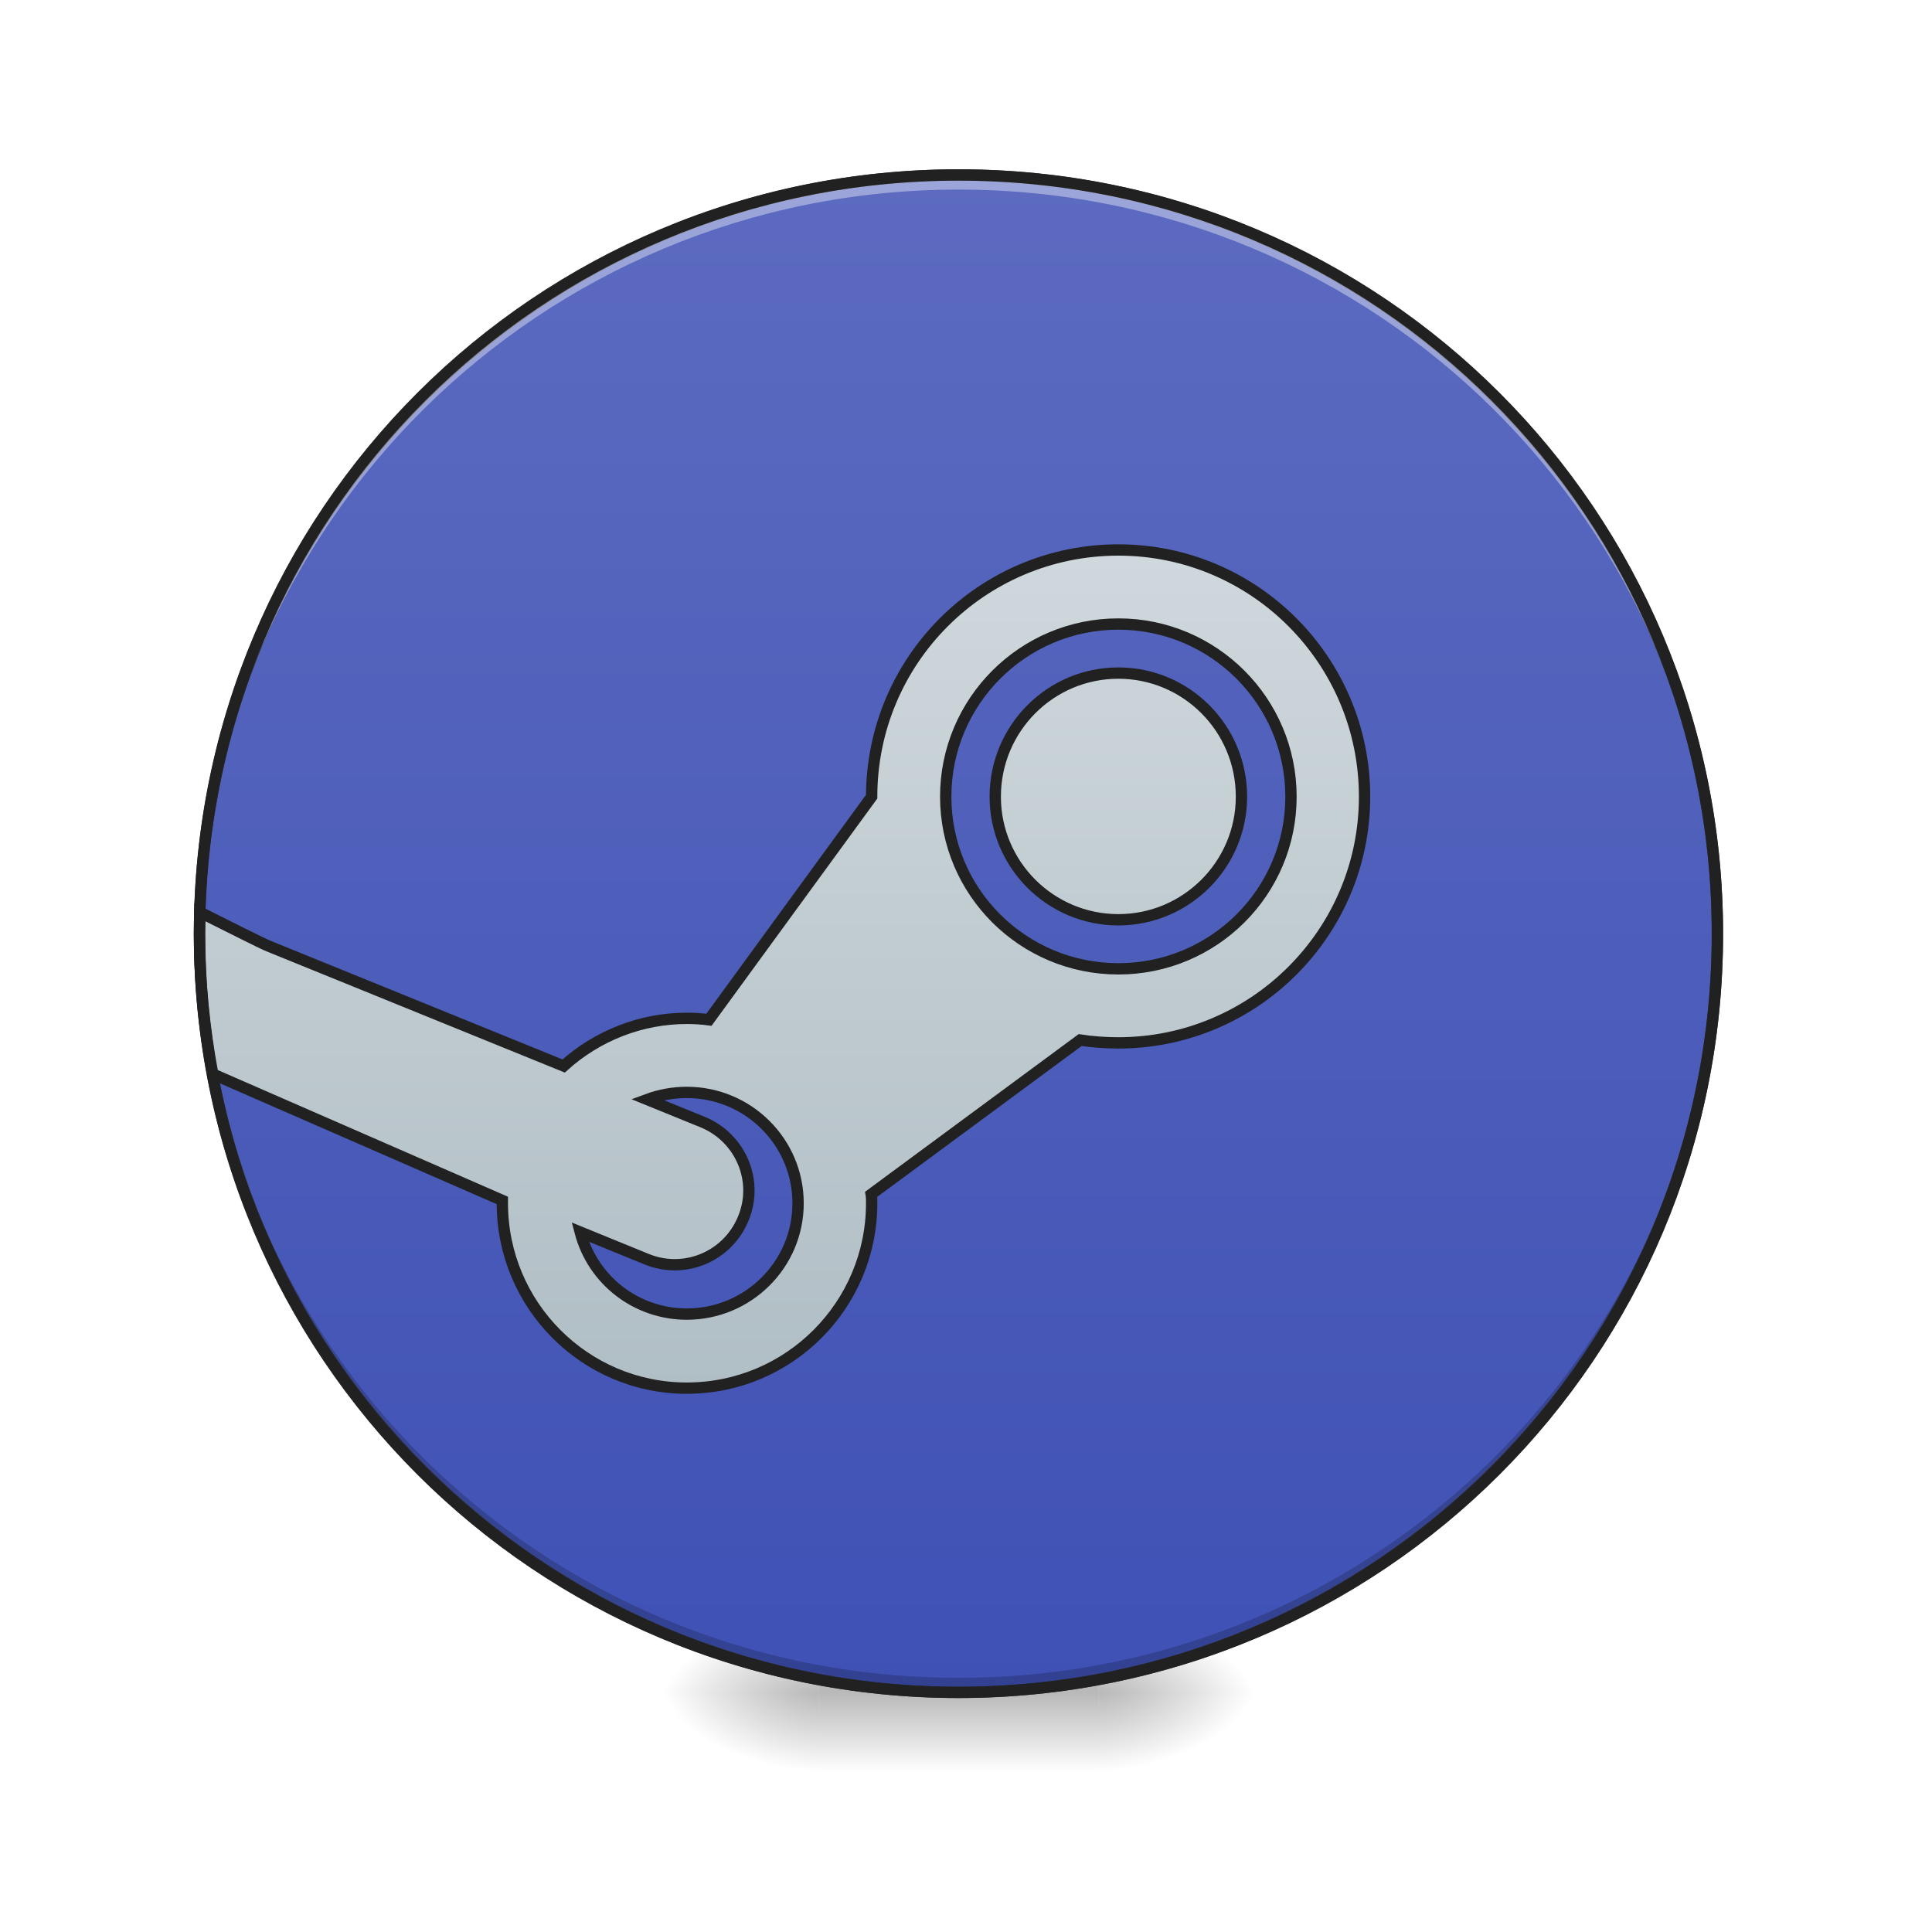
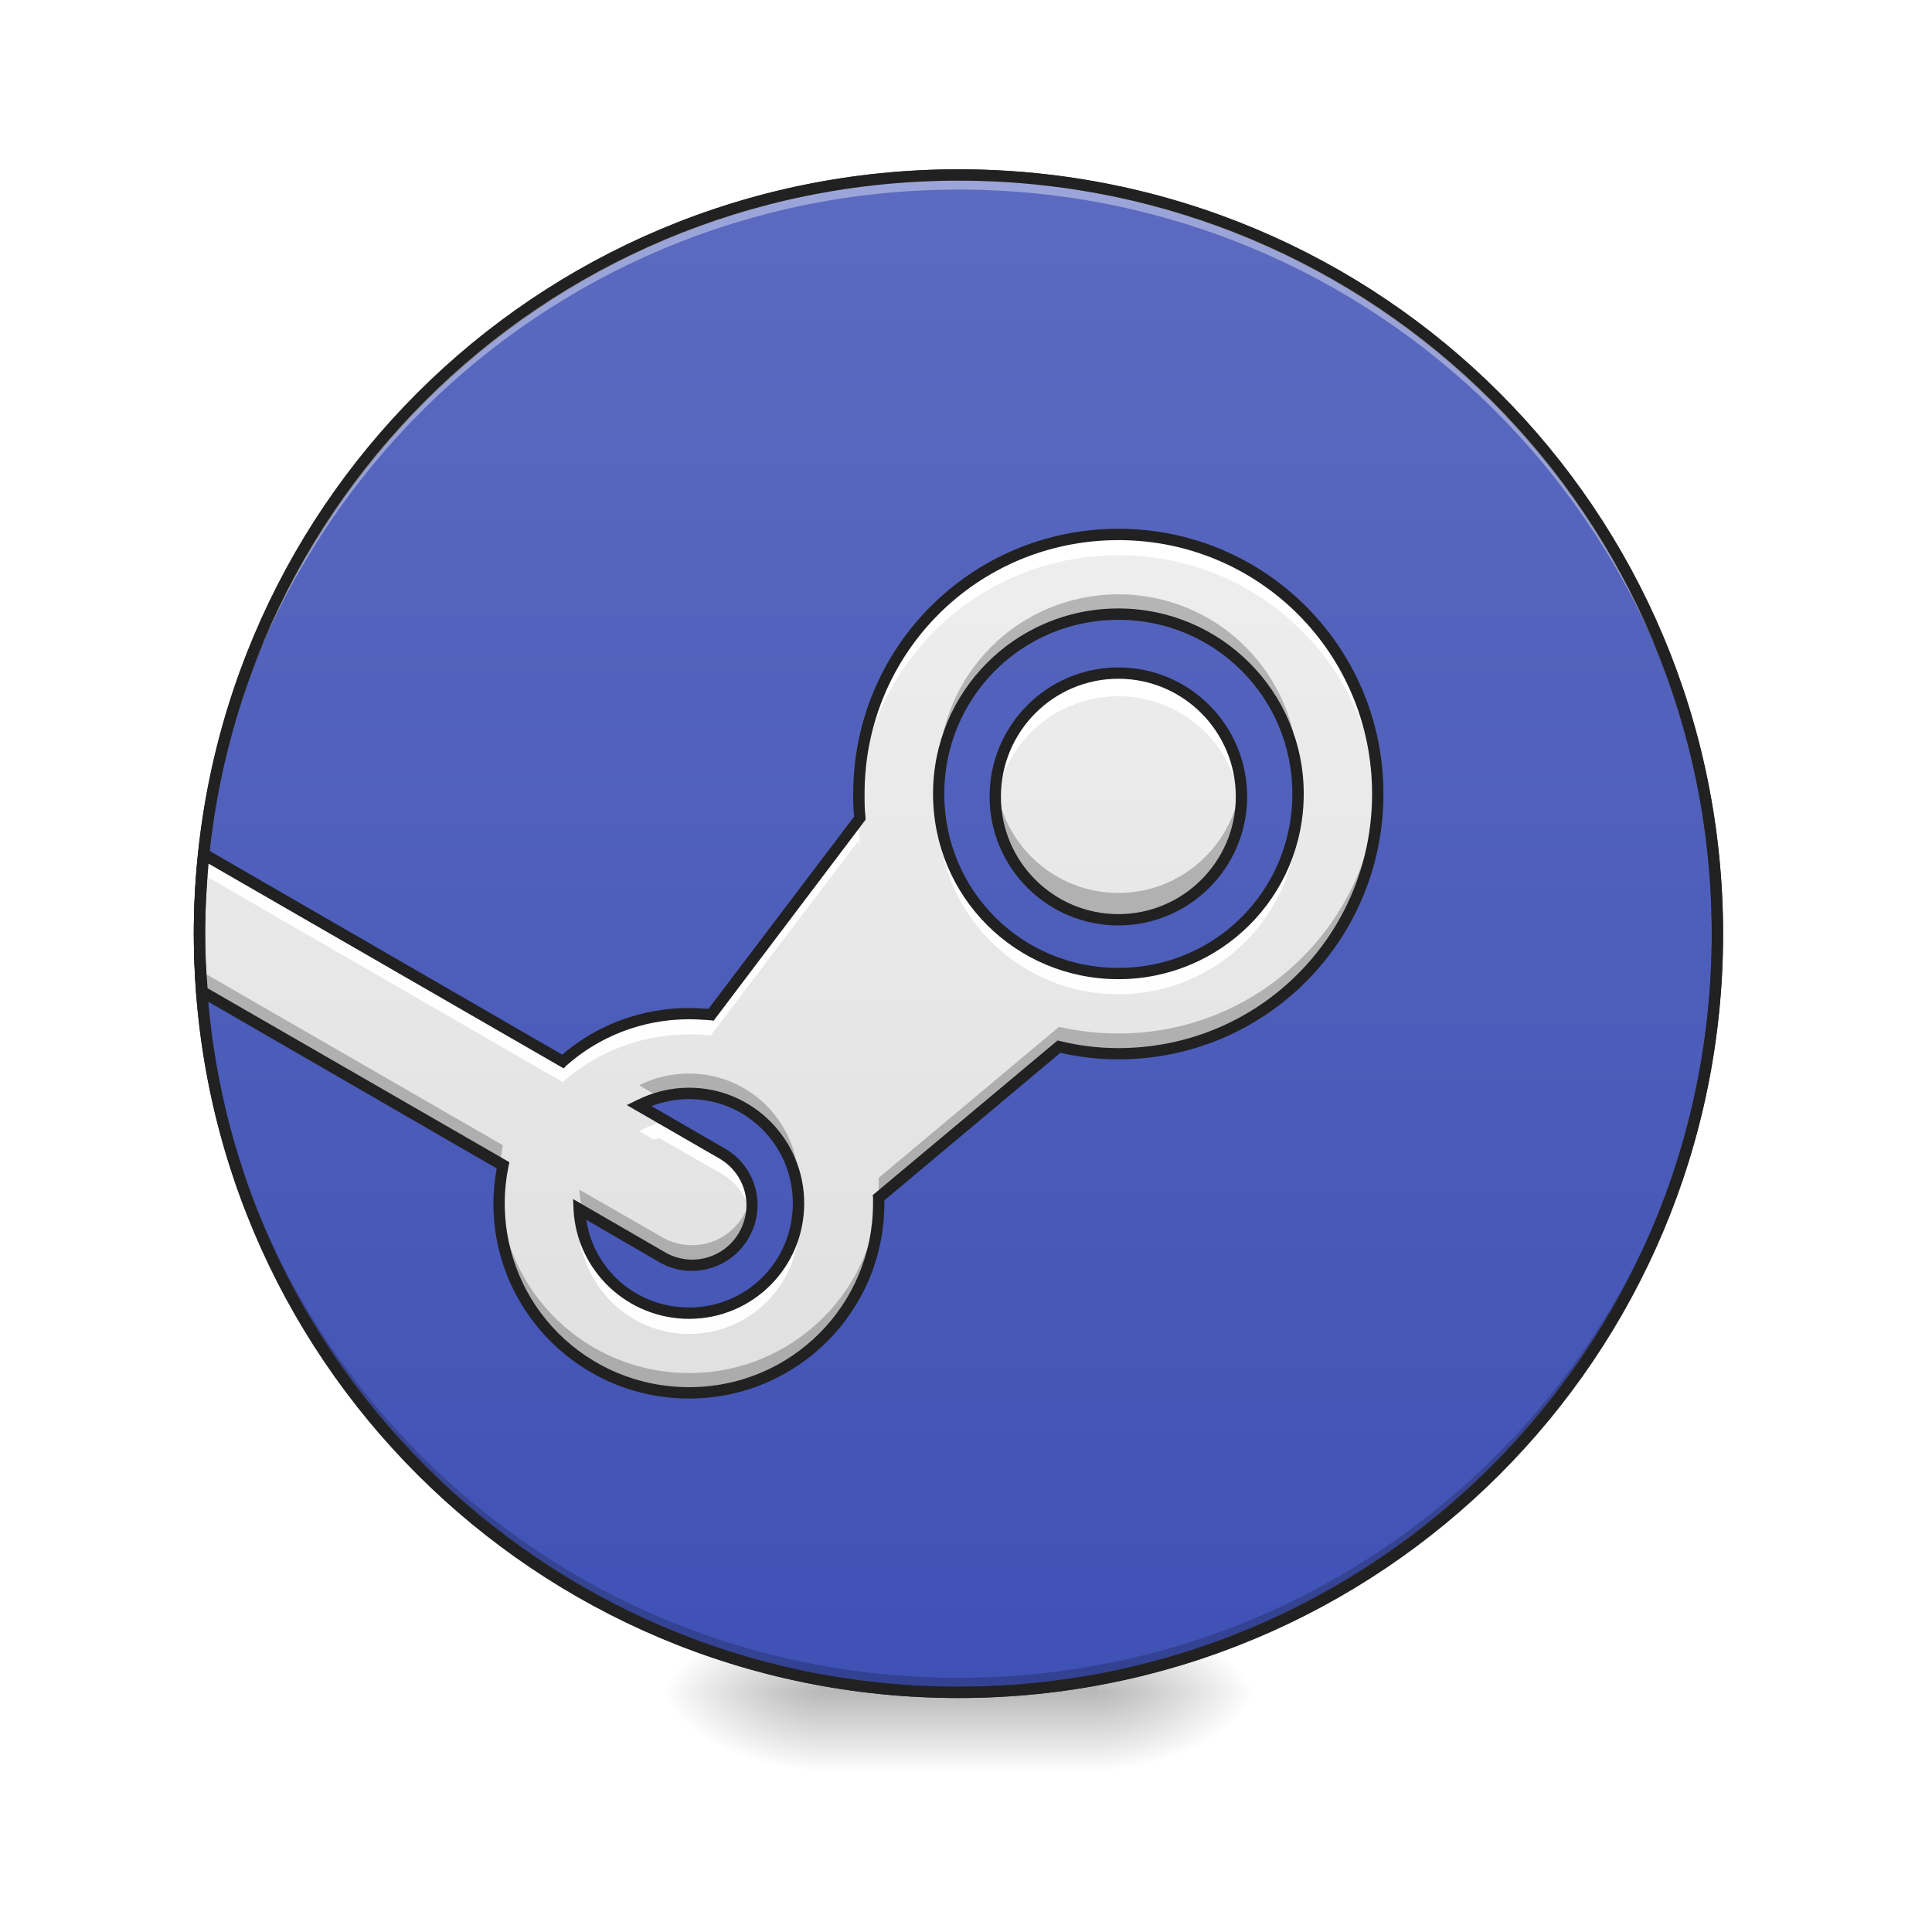
<svg xmlns="http://www.w3.org/2000/svg" width="16pt" height="16pt" viewBox="0 0 16 16" version="1.1">
  <defs>
    <radialGradient id="radial0" gradientUnits="userSpaceOnUse" cx="450.909" cy="189.579" fx="450.909" fy="189.579" r="21.167" gradientTransform="matrix(0.0000000870852,-0.0390662,-0.0703192,-0.0000000507693,22.26158,31.79766)">
      <stop offset="0" style="stop-color:rgb(0%,0%,0%);stop-opacity:0.314;" />
      <stop offset="0.222" style="stop-color:rgb(0%,0%,0%);stop-opacity:0.275;" />
      <stop offset="1" style="stop-color:rgb(0%,0%,0%);stop-opacity:0;" />
    </radialGradient>
    <radialGradient id="radial1" gradientUnits="userSpaceOnUse" cx="450.909" cy="189.579" fx="450.909" fy="189.579" r="21.167" gradientTransform="matrix(-0.0000000870852,0.0390662,0.0703192,0.0000000507693,-6.385059,-3.763741)">
      <stop offset="0" style="stop-color:rgb(0%,0%,0%);stop-opacity:0.314;" />
      <stop offset="0.222" style="stop-color:rgb(0%,0%,0%);stop-opacity:0.275;" />
      <stop offset="1" style="stop-color:rgb(0%,0%,0%);stop-opacity:0;" />
    </radialGradient>
    <radialGradient id="radial2" gradientUnits="userSpaceOnUse" cx="450.909" cy="189.579" fx="450.909" fy="189.579" r="21.167" gradientTransform="matrix(-0.0000000870852,-0.0390662,0.0703192,-0.0000000507693,-6.385059,31.79766)">
      <stop offset="0" style="stop-color:rgb(0%,0%,0%);stop-opacity:0.314;" />
      <stop offset="0.222" style="stop-color:rgb(0%,0%,0%);stop-opacity:0.275;" />
      <stop offset="1" style="stop-color:rgb(0%,0%,0%);stop-opacity:0;" />
    </radialGradient>
    <radialGradient id="radial3" gradientUnits="userSpaceOnUse" cx="450.909" cy="189.579" fx="450.909" fy="189.579" r="21.167" gradientTransform="matrix(0.0000000870852,0.0390662,-0.0703192,0.0000000507693,22.26158,-3.763741)">
      <stop offset="0" style="stop-color:rgb(0%,0%,0%);stop-opacity:0.314;" />
      <stop offset="0.222" style="stop-color:rgb(0%,0%,0%);stop-opacity:0.275;" />
      <stop offset="1" style="stop-color:rgb(0%,0%,0%);stop-opacity:0;" />
    </radialGradient>
    <linearGradient id="linear0" gradientUnits="userSpaceOnUse" x1="255.323" y1="233.5" x2="255.323" y2="254.667" gradientTransform="matrix(0.00668003,0,0,0.031253,6.232693,6.719392)">
      <stop offset="0" style="stop-color:rgb(0%,0%,0%);stop-opacity:0.275;" />
      <stop offset="1" style="stop-color:rgb(0%,0%,0%);stop-opacity:0;" />
    </linearGradient>
    <linearGradient id="linear1" gradientUnits="userSpaceOnUse" x1="254" y1="-168.667" x2="254" y2="233.5">
      <stop offset="0" style="stop-color:rgb(36.078%,41.961%,75.294%);stop-opacity:1;" />
      <stop offset="1" style="stop-color:rgb(24.706%,31.765%,70.98%);stop-opacity:1;" />
    </linearGradient>
-     <linearGradient id="linear2" gradientUnits="userSpaceOnUse" x1="900" y1="1395.118" x2="900" y2="555.118">
-       <stop offset="0" style="stop-color:rgb(69.02%,74.51%,77.255%);stop-opacity:1;" />
-       <stop offset="1" style="stop-color:rgb(81.176%,84.706%,86.275%);stop-opacity:1;" />
+     <linearGradient id="linear2" gradientUnits="userSpaceOnUse" x1="880.303" y1="1415.118" x2="880.303" y2="535.118" gradientTransform="matrix(0.00826902,0,0,0.00826902,-0.00250315,0)">
+       <stop offset="0" style="stop-color:rgb(87.843%,87.843%,87.843%);stop-opacity:1;" />
+       <stop offset="1" style="stop-color:rgb(93.333%,93.333%,93.333%);stop-opacity:1;" />
+     </linearGradient>
+     <linearGradient id="linear3" gradientUnits="userSpaceOnUse" x1="1120" y1="1375.118" x2="1120" y2="535.118" gradientTransform="matrix(0.00826902,0,0,0.00826902,0.000000197936,0)">
+       <stop offset="0" style="stop-color:rgb(87.843%,87.843%,87.843%);stop-opacity:1;" />
+       <stop offset="1" style="stop-color:rgb(93.333%,93.333%,93.333%);stop-opacity:1;" />
    </linearGradient>
  </defs>
  <g id="surface1">
    <path style=" stroke:none;fill-rule:nonzero;fill:url(#radial0);" d="M 9.098 14.016 L 10.418 14.016 L 10.418 13.355 L 9.098 13.355 Z M 9.098 14.016 " />
    <path style=" stroke:none;fill-rule:nonzero;fill:url(#radial1);" d="M 6.781 14.016 L 5.457 14.016 L 5.457 14.68 L 6.781 14.68 Z M 6.781 14.016 " />
    <path style=" stroke:none;fill-rule:nonzero;fill:url(#radial2);" d="M 6.781 14.016 L 5.457 14.016 L 5.457 13.355 L 6.781 13.355 Z M 6.781 14.016 " />
    <path style=" stroke:none;fill-rule:nonzero;fill:url(#radial3);" d="M 9.098 14.016 L 10.418 14.016 L 10.418 14.68 L 9.098 14.68 Z M 9.098 14.016 " />
    <path style=" stroke:none;fill-rule:nonzero;fill:url(#linear0);" d="M 6.781 13.852 L 9.098 13.852 L 9.098 14.68 L 6.781 14.68 Z M 6.781 13.852 " />
    <path style="fill-rule:nonzero;fill:url(#linear1);stroke-width:3;stroke-linecap:round;stroke-linejoin:miter;stroke:rgb(20%,20%,20%);stroke-opacity:1;stroke-miterlimit:4;" d="M 253.976 -168.629 C 365.09 -168.629 455.082 -78.638 455.082 32.476 C 455.082 143.466 365.09 233.457 253.976 233.457 C 142.986 233.457 52.87 143.466 52.87 32.476 C 52.87 -78.638 142.986 -168.629 253.976 -168.629 Z M 253.976 -168.629 " transform="matrix(0.031253,0,0,0.031253,0,6.719392)" />
    <path style=" stroke:none;fill-rule:nonzero;fill:rgb(0%,0%,0%);fill-opacity:0.196;" d="M 7.938 14.016 C 4.457 14.016 1.652 11.215 1.652 7.734 C 1.652 7.711 1.652 7.691 1.652 7.672 C 1.688 11.125 4.477 13.895 7.938 13.895 C 11.398 13.895 14.191 11.125 14.223 7.672 C 14.223 7.691 14.223 7.711 14.223 7.734 C 14.223 11.215 11.418 14.016 7.938 14.016 Z M 7.938 14.016 " />
+     <path style=" stroke:none;fill-rule:nonzero;fill:url(#linear2);" d="M 9.262 4.426 C 8.07 4.426 7.113 5.383 7.113 6.574 C 7.113 6.641 7.113 6.707 7.121 6.773 L 5.887 8.406 C 5.828 8.398 5.766 8.395 5.707 8.395 C 5.305 8.395 4.938 8.543 4.66 8.789 L 1.688 7.074 C 1.664 7.289 1.652 7.512 1.652 7.734 C 1.652 7.895 1.66 8.055 1.672 8.211 L 4.164 9.652 C 4.145 9.754 4.133 9.855 4.133 9.965 C 4.133 10.836 4.836 11.535 5.707 11.535 C 6.574 11.535 7.277 10.836 7.277 9.965 C 7.277 9.949 7.277 9.934 7.277 9.918 L 8.77 8.668 C 8.926 8.707 9.09 8.727 9.262 8.727 C 10.453 8.727 11.41 7.766 11.41 6.574 C 11.41 5.383 10.453 4.426 9.262 4.426 Z M 9.262 5.086 C 10.086 5.086 10.75 5.75 10.75 6.574 C 10.75 7.398 10.086 8.062 9.262 8.062 C 8.438 8.062 7.773 7.398 7.773 6.574 C 7.773 5.75 8.438 5.086 9.262 5.086 Z M 5.707 9.055 C 6.211 9.055 6.613 9.461 6.613 9.965 C 6.613 10.469 6.211 10.875 5.707 10.875 C 5.219 10.875 4.824 10.496 4.797 10.016 L 5.484 10.41 C 5.723 10.547 6.023 10.469 6.16 10.23 C 6.297 9.992 6.219 9.688 5.98 9.551 L 5.293 9.156 C 5.414 9.09 5.555 9.055 5.707 9.055 Z M 5.707 9.055 " />
    <path style=" stroke:none;fill-rule:nonzero;fill:rgb(100%,100%,100%);fill-opacity:0.392;" d="M 7.938 1.449 C 4.457 1.449 1.652 4.25 1.652 7.734 C 1.652 7.754 1.652 7.773 1.652 7.793 C 1.688 4.34 4.477 1.57 7.938 1.57 C 11.398 1.57 14.191 4.34 14.223 7.793 C 14.223 7.773 14.223 7.754 14.223 7.734 C 14.223 4.25 11.418 1.449 7.938 1.449 Z M 7.938 1.449 " />
-     <path style="fill-rule:nonzero;fill:url(#linear2);stroke-width:11.339;stroke-linecap:butt;stroke-linejoin:miter;stroke:rgb(12.941%,12.941%,12.941%);stroke-opacity:1;stroke-miterlimit:4;" d="M 1120.051 550.814 C 983.528 550.814 872.988 661.354 872.988 797.877 L 710.011 1021.32 C 702.925 1020.375 695.367 1019.903 687.808 1019.903 C 642.458 1019.903 598.526 1036.909 564.513 1067.615 L 269.266 947.626 C 264.069 945.737 229.584 928.258 200.296 913.614 C 200.296 920.7 199.823 927.785 199.823 935.344 C 199.823 983.056 204.547 1030.295 213.051 1075.645 L 503.102 1202.247 C 503.102 1203.192 503.102 1204.137 503.102 1205.082 C 503.102 1307.119 585.771 1390.261 687.808 1390.261 C 790.318 1390.261 872.988 1307.119 872.988 1205.082 C 872.988 1201.775 872.988 1198.941 872.515 1196.106 L 1081.787 1041.633 C 1094.069 1043.522 1107.296 1044.467 1120.051 1044.467 C 1256.101 1044.467 1366.641 933.927 1366.641 797.877 C 1366.641 661.354 1256.101 550.814 1120.051 550.814 Z M 1120.051 624.98 C 1215.475 624.98 1292.947 702.453 1292.947 797.877 C 1292.947 893.301 1215.475 970.301 1120.051 970.301 C 1024.627 970.301 947.154 893.301 947.154 797.877 C 947.154 702.453 1024.627 624.98 1120.051 624.98 Z M 1120.051 674.109 C 1052.026 674.109 996.755 729.379 996.755 797.877 C 996.755 865.902 1052.026 921.172 1120.051 921.172 C 1188.076 921.172 1243.346 865.902 1243.346 797.877 C 1243.346 729.379 1188.076 674.109 1120.051 674.109 Z M 687.808 1094.069 C 749.22 1094.069 799.294 1143.67 799.294 1205.082 C 799.294 1266.493 749.22 1316.095 687.808 1316.095 C 637.734 1316.095 593.802 1282.555 581.047 1233.898 L 648.127 1261.297 C 685.919 1276.414 728.907 1258.463 744.496 1220.199 C 760.085 1182.407 741.661 1139.419 703.87 1123.83 L 648.127 1101.155 C 660.882 1096.431 674.581 1094.069 687.808 1094.069 Z M 687.808 1094.069 " transform="matrix(0.00826902,0,0,0.00826902,0,0)" />
    <path style=" stroke:none;fill-rule:nonzero;fill:rgb(12.941%,12.941%,12.941%);fill-opacity:1;" d="M 7.938 1.402 C 4.43 1.402 1.605 4.227 1.605 7.734 C 1.605 11.238 4.43 14.062 7.938 14.062 C 11.445 14.062 14.27 11.238 14.27 7.734 C 14.27 4.227 11.445 1.402 7.938 1.402 Z M 7.938 1.496 C 11.395 1.496 14.176 4.277 14.176 7.734 C 14.176 11.188 11.395 13.969 7.938 13.969 C 4.48 13.969 1.699 11.188 1.699 7.734 C 1.699 4.277 4.48 1.496 7.938 1.496 Z M 7.938 1.496 " />
+     <path style=" stroke:none;fill-rule:nonzero;fill:url(#linear3);" d="M 9.262 5.574 C 8.699 5.574 8.242 6.031 8.242 6.598 C 8.242 7.16 8.699 7.617 9.262 7.617 C 9.824 7.617 10.281 7.16 10.281 6.598 C 10.281 6.031 9.824 5.574 9.262 5.574 Z M 9.262 5.574 " />
+     <path style=" stroke:none;fill-rule:nonzero;fill:rgb(100%,100%,100%);fill-opacity:1;" d="M 9.262 5.582 C 8.699 5.582 8.242 6.039 8.242 6.602 C 8.242 6.633 8.242 6.664 8.246 6.695 C 8.289 6.172 8.727 5.766 9.262 5.766 C 9.793 5.766 10.23 6.172 10.277 6.695 C 10.281 6.664 10.281 6.633 10.281 6.602 C 10.281 6.039 9.824 5.582 9.262 5.582 Z M 9.262 5.582 " />
+     <path style=" stroke:none;fill-rule:nonzero;fill:rgb(0%,0%,0%);fill-opacity:0.235;" d="M 9.262 7.648 C 8.699 7.648 8.242 7.191 8.242 6.629 C 8.242 6.586 8.242 6.543 8.25 6.5 C 8.312 7.004 8.742 7.395 9.262 7.395 C 9.781 7.395 10.211 7.004 10.273 6.5 C 10.277 6.543 10.281 6.586 10.281 6.629 C 10.281 7.191 9.824 7.648 9.262 7.648 Z M 9.262 7.648 " />
+     <path style="fill:none;stroke-width:3;stroke-linecap:butt;stroke-linejoin:miter;stroke:rgb(12.941%,12.941%,12.941%);stroke-opacity:1;stroke-miterlimit:4;" d="M 296.347 -36.642 C 278.348 -36.642 263.725 -22.018 263.725 -3.895 C 263.725 14.103 278.348 28.727 296.347 28.727 C 314.345 28.727 328.969 14.103 328.969 -3.895 C 328.969 -22.018 314.345 -36.642 296.347 -36.642 Z M 296.347 -36.642 " transform="matrix(0.031253,0,0,0.031253,0,6.719392)" />
+     <path style=" stroke:none;fill-rule:nonzero;fill:rgb(100%,100%,100%);fill-opacity:0.969;" d="M 9.262 4.473 C 8.07 4.473 7.113 5.43 7.113 6.621 C 7.113 6.641 7.113 6.66 7.113 6.68 C 7.145 5.52 8.094 4.598 9.262 4.598 C 10.43 4.598 11.375 5.52 11.41 6.68 C 11.41 6.66 11.41 6.641 11.41 6.621 C 11.41 5.43 10.453 4.473 9.262 4.473 Z M 7.773 6.703 C 7.773 6.73 7.773 6.758 7.773 6.789 C 7.773 6.809 7.773 6.828 7.773 6.852 C 7.773 6.844 7.773 6.836 7.773 6.828 C 7.816 7.613 8.465 8.234 9.262 8.234 C 10.059 8.234 10.703 7.613 10.746 6.828 C 10.746 6.836 10.746 6.844 10.75 6.852 C 10.75 6.828 10.75 6.809 10.75 6.789 C 10.75 6.758 10.75 6.73 10.746 6.703 C 10.703 7.492 10.059 8.109 9.262 8.109 C 8.465 8.109 7.816 7.492 7.773 6.703 Z M 7.113 6.832 L 5.887 8.453 C 5.828 8.445 5.766 8.441 5.707 8.441 C 5.305 8.441 4.938 8.59 4.66 8.836 L 1.688 7.121 C 1.664 7.336 1.652 7.559 1.652 7.781 C 1.652 7.801 1.652 7.82 1.652 7.84 C 1.656 7.637 1.668 7.441 1.688 7.246 L 4.66 8.961 C 4.938 8.715 5.305 8.566 5.707 8.566 C 5.766 8.566 5.828 8.57 5.887 8.574 L 7.113 6.957 C 7.113 6.969 7.113 6.984 7.113 6.996 L 7.121 6.988 C 7.117 6.938 7.113 6.887 7.113 6.832 Z M 5.461 9.301 C 5.402 9.316 5.344 9.34 5.293 9.367 L 5.414 9.438 C 5.43 9.434 5.445 9.43 5.461 9.426 L 5.98 9.723 C 6.117 9.805 6.203 9.941 6.223 10.09 C 6.246 9.898 6.156 9.703 5.98 9.598 Z M 4.145 9.852 C 4.137 9.902 4.133 9.957 4.133 10.012 C 4.133 10.031 4.137 10.055 4.137 10.074 C 4.137 10.039 4.141 10.008 4.145 9.973 L 4.148 9.977 C 4.152 9.938 4.16 9.898 4.164 9.863 Z M 6.613 10.094 C 6.57 10.559 6.184 10.922 5.707 10.922 C 5.281 10.922 4.93 10.637 4.824 10.242 L 4.797 10.227 C 4.801 10.273 4.805 10.316 4.816 10.363 L 4.824 10.367 C 4.93 10.758 5.281 11.047 5.707 11.047 C 6.184 11.047 6.57 10.684 6.613 10.219 C 6.613 10.227 6.613 10.234 6.613 10.238 C 6.613 10.219 6.613 10.199 6.613 10.176 C 6.613 10.148 6.613 10.121 6.613 10.094 Z M 6.613 10.094 " />
+     <path style=" stroke:none;fill-rule:nonzero;fill:rgb(0%,0%,0%);fill-opacity:0.235;" d="M 9.262 4.922 C 8.438 4.922 7.773 5.586 7.773 6.41 C 7.773 6.434 7.773 6.453 7.773 6.477 C 7.809 5.684 8.461 5.055 9.262 5.055 C 10.062 5.055 10.715 5.684 10.75 6.477 C 10.75 6.453 10.75 6.434 10.75 6.41 C 10.75 5.586 10.086 4.922 9.262 4.922 Z M 7.113 6.477 C 7.113 6.496 7.113 6.52 7.113 6.543 C 7.113 6.566 7.113 6.594 7.113 6.621 L 7.121 6.609 C 7.117 6.566 7.113 6.52 7.113 6.477 Z M 11.41 6.477 C 11.375 7.637 10.43 8.559 9.262 8.559 C 9.09 8.559 8.926 8.539 8.77 8.504 L 7.277 9.754 C 7.277 9.77 7.277 9.785 7.277 9.801 C 7.277 10.672 6.574 11.371 5.707 11.371 C 4.859 11.371 4.172 10.707 4.137 9.867 C 4.137 9.887 4.133 9.91 4.133 9.934 C 4.133 10.805 4.836 11.504 5.707 11.504 C 6.574 11.504 7.277 10.805 7.277 9.934 C 7.277 9.918 7.277 9.902 7.277 9.887 L 8.77 8.637 C 8.926 8.672 9.09 8.691 9.262 8.691 C 10.453 8.691 11.41 7.734 11.41 6.543 C 11.41 6.52 11.41 6.496 11.41 6.477 Z M 1.652 7.637 C 1.652 7.656 1.652 7.68 1.652 7.699 C 1.652 7.859 1.66 8.02 1.672 8.18 L 4.145 9.605 C 4.152 9.566 4.156 9.523 4.164 9.484 L 1.672 8.047 C 1.66 7.91 1.656 7.773 1.652 7.637 Z M 5.707 8.891 C 5.555 8.891 5.414 8.926 5.293 8.988 L 5.426 9.066 C 5.516 9.039 5.609 9.023 5.707 9.023 C 6.188 9.023 6.578 9.395 6.613 9.867 C 6.613 9.844 6.613 9.82 6.613 9.801 C 6.613 9.297 6.211 8.891 5.707 8.891 Z M 4.797 9.852 C 4.801 9.898 4.809 9.949 4.816 9.996 L 5.484 10.379 C 5.723 10.516 6.023 10.434 6.16 10.195 C 6.219 10.098 6.238 9.988 6.223 9.883 C 6.215 9.945 6.195 10.008 6.16 10.062 C 6.023 10.301 5.723 10.383 5.484 10.246 Z M 4.797 9.852 " />
+     <path style=" stroke:none;fill-rule:nonzero;fill:rgb(12.941%,12.941%,12.941%);fill-opacity:1;" d="M 9.262 4.379 C 8.047 4.379 7.066 5.359 7.066 6.574 C 7.066 6.637 7.066 6.699 7.074 6.762 L 5.867 8.355 C 5.812 8.352 5.758 8.348 5.707 8.348 C 5.305 8.348 4.938 8.492 4.656 8.734 L 1.648 6.996 L 1.641 7.07 C 1.617 7.289 1.605 7.508 1.605 7.734 C 1.605 7.895 1.613 8.055 1.625 8.215 L 1.625 8.238 L 4.113 9.676 C 4.098 9.77 4.086 9.867 4.086 9.965 C 4.086 10.859 4.809 11.582 5.707 11.582 C 6.602 11.582 7.324 10.859 7.324 9.965 C 7.324 9.957 7.324 9.949 7.324 9.941 L 8.781 8.719 C 8.938 8.754 9.098 8.773 9.262 8.773 C 10.477 8.773 11.457 7.793 11.457 6.574 C 11.457 5.359 10.477 4.379 9.262 4.379 Z M 9.262 4.473 C 10.426 4.473 11.363 5.41 11.363 6.574 C 11.363 7.742 10.426 8.68 9.262 8.68 C 9.094 8.68 8.934 8.66 8.777 8.621 L 8.758 8.617 L 7.227 9.898 L 7.23 9.918 C 7.23 9.934 7.23 9.949 7.23 9.965 C 7.23 10.809 6.551 11.488 5.707 11.488 C 4.859 11.488 4.18 10.809 4.18 9.965 C 4.18 9.859 4.191 9.758 4.211 9.66 L 4.219 9.625 L 1.719 8.184 C 1.707 8.035 1.699 7.883 1.699 7.734 C 1.699 7.535 1.711 7.344 1.727 7.152 L 4.668 8.848 L 4.691 8.824 C 4.961 8.586 5.316 8.441 5.707 8.441 C 5.766 8.441 5.824 8.445 5.883 8.449 L 5.91 8.453 L 7.168 6.789 L 7.168 6.77 C 7.16 6.707 7.16 6.641 7.16 6.574 C 7.16 5.41 8.094 4.473 9.262 4.473 Z M 9.262 5.039 C 8.41 5.039 7.727 5.727 7.727 6.574 C 7.727 7.426 8.41 8.109 9.262 8.109 C 10.109 8.109 10.797 7.426 10.797 6.574 C 10.797 5.727 10.109 5.039 9.262 5.039 Z M 9.262 5.133 C 10.062 5.133 10.703 5.777 10.703 6.574 C 10.703 7.375 10.062 8.016 9.262 8.016 C 8.461 8.016 7.82 7.375 7.82 6.574 C 7.82 5.777 8.461 5.133 9.262 5.133 Z M 5.707 9.008 C 5.547 9.008 5.402 9.047 5.27 9.113 L 5.191 9.152 L 5.957 9.594 C 6.172 9.719 6.246 9.988 6.121 10.207 C 5.996 10.422 5.723 10.496 5.508 10.371 L 4.746 9.93 L 4.75 10.02 C 4.777 10.523 5.195 10.922 5.707 10.922 C 6.234 10.922 6.66 10.496 6.66 9.965 C 6.66 9.438 6.234 9.008 5.707 9.008 Z M 5.707 9.102 C 6.184 9.102 6.566 9.488 6.566 9.965 C 6.566 10.445 6.184 10.828 5.707 10.828 C 5.273 10.828 4.918 10.516 4.855 10.102 L 5.461 10.453 C 5.719 10.602 6.051 10.512 6.199 10.254 C 6.352 9.992 6.262 9.66 6.004 9.512 L 5.395 9.16 C 5.492 9.125 5.594 9.102 5.707 9.102 Z M 5.707 9.102 " />
  </g>
</svg>
